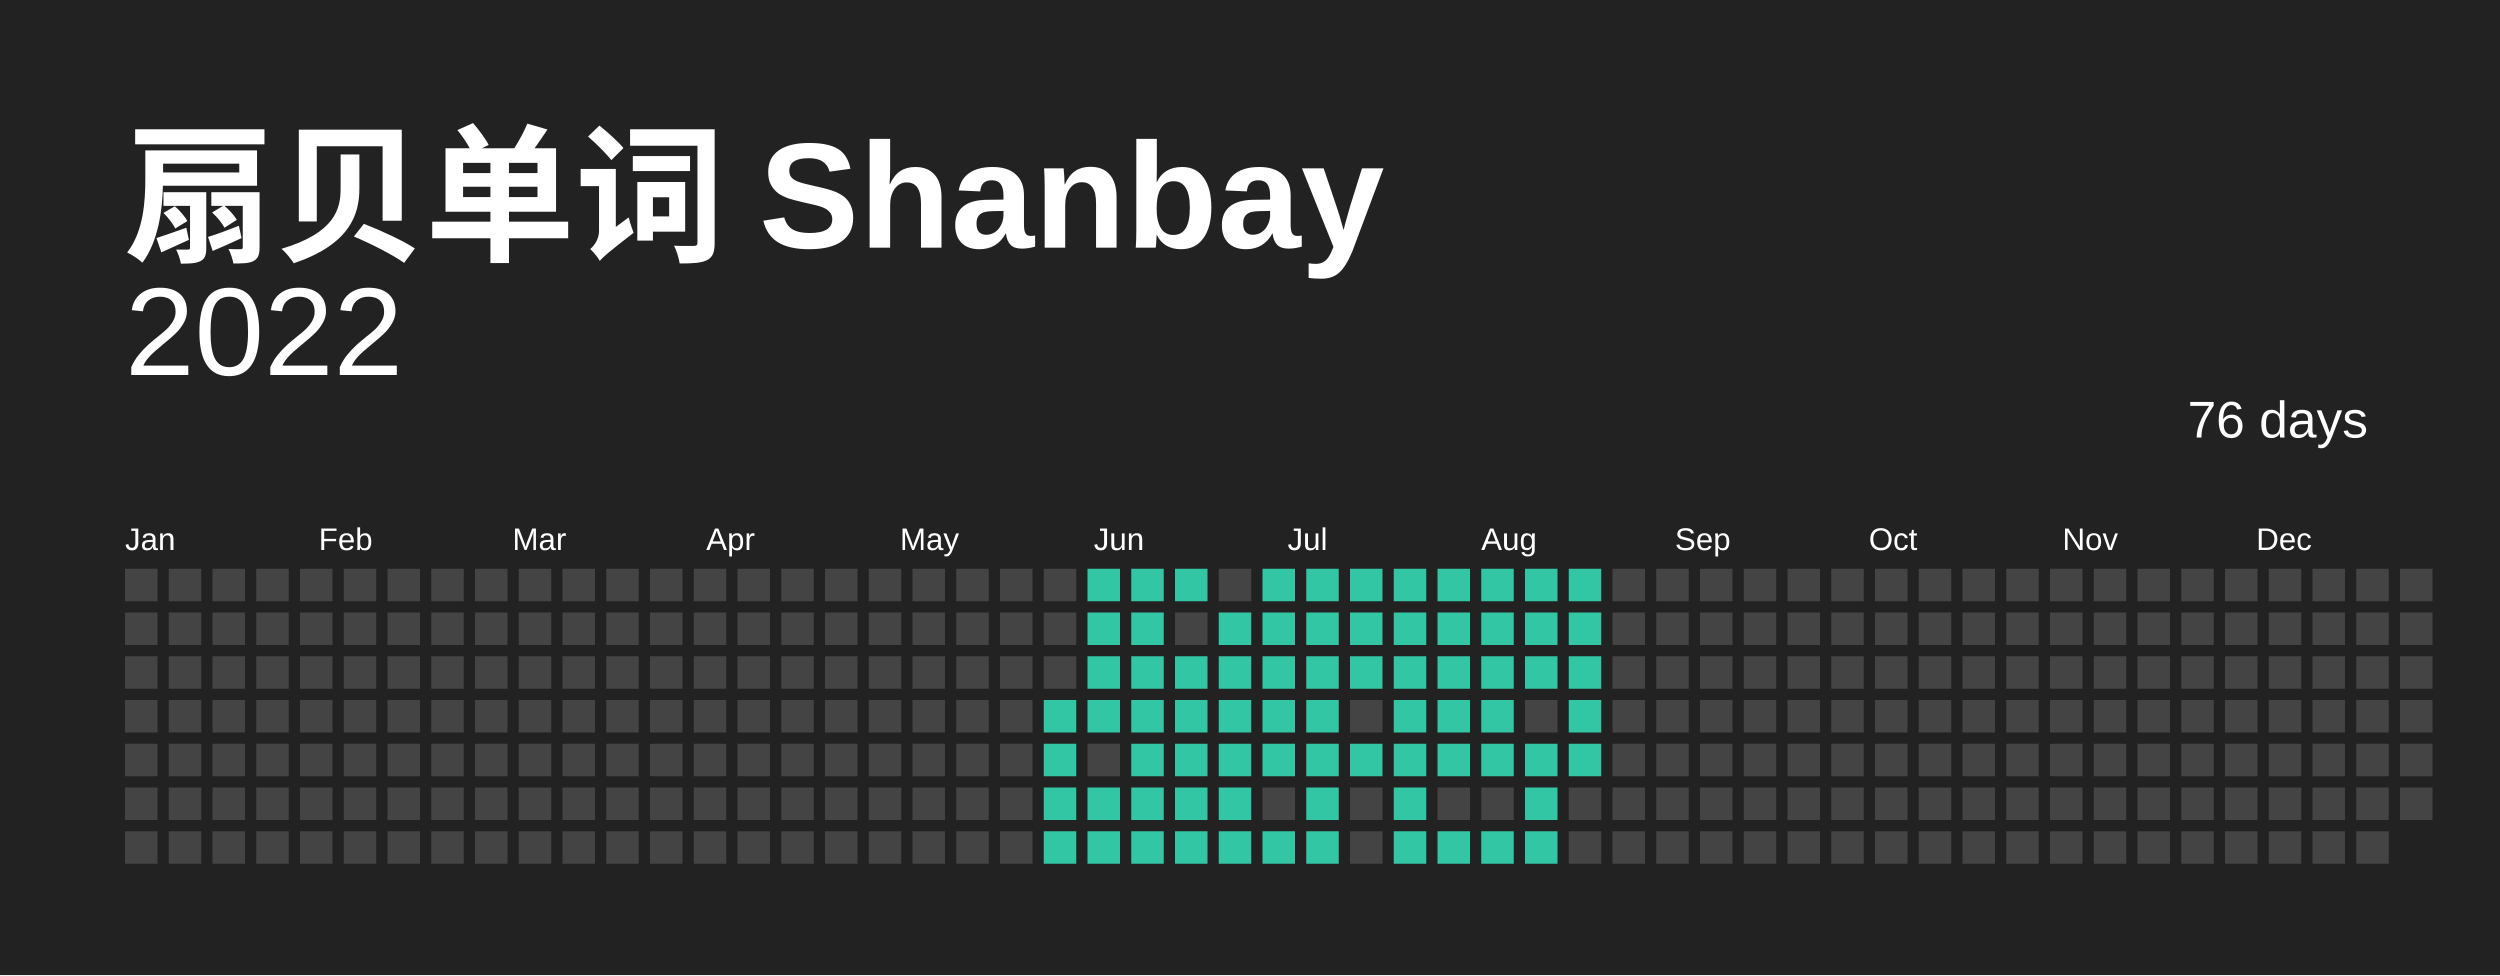
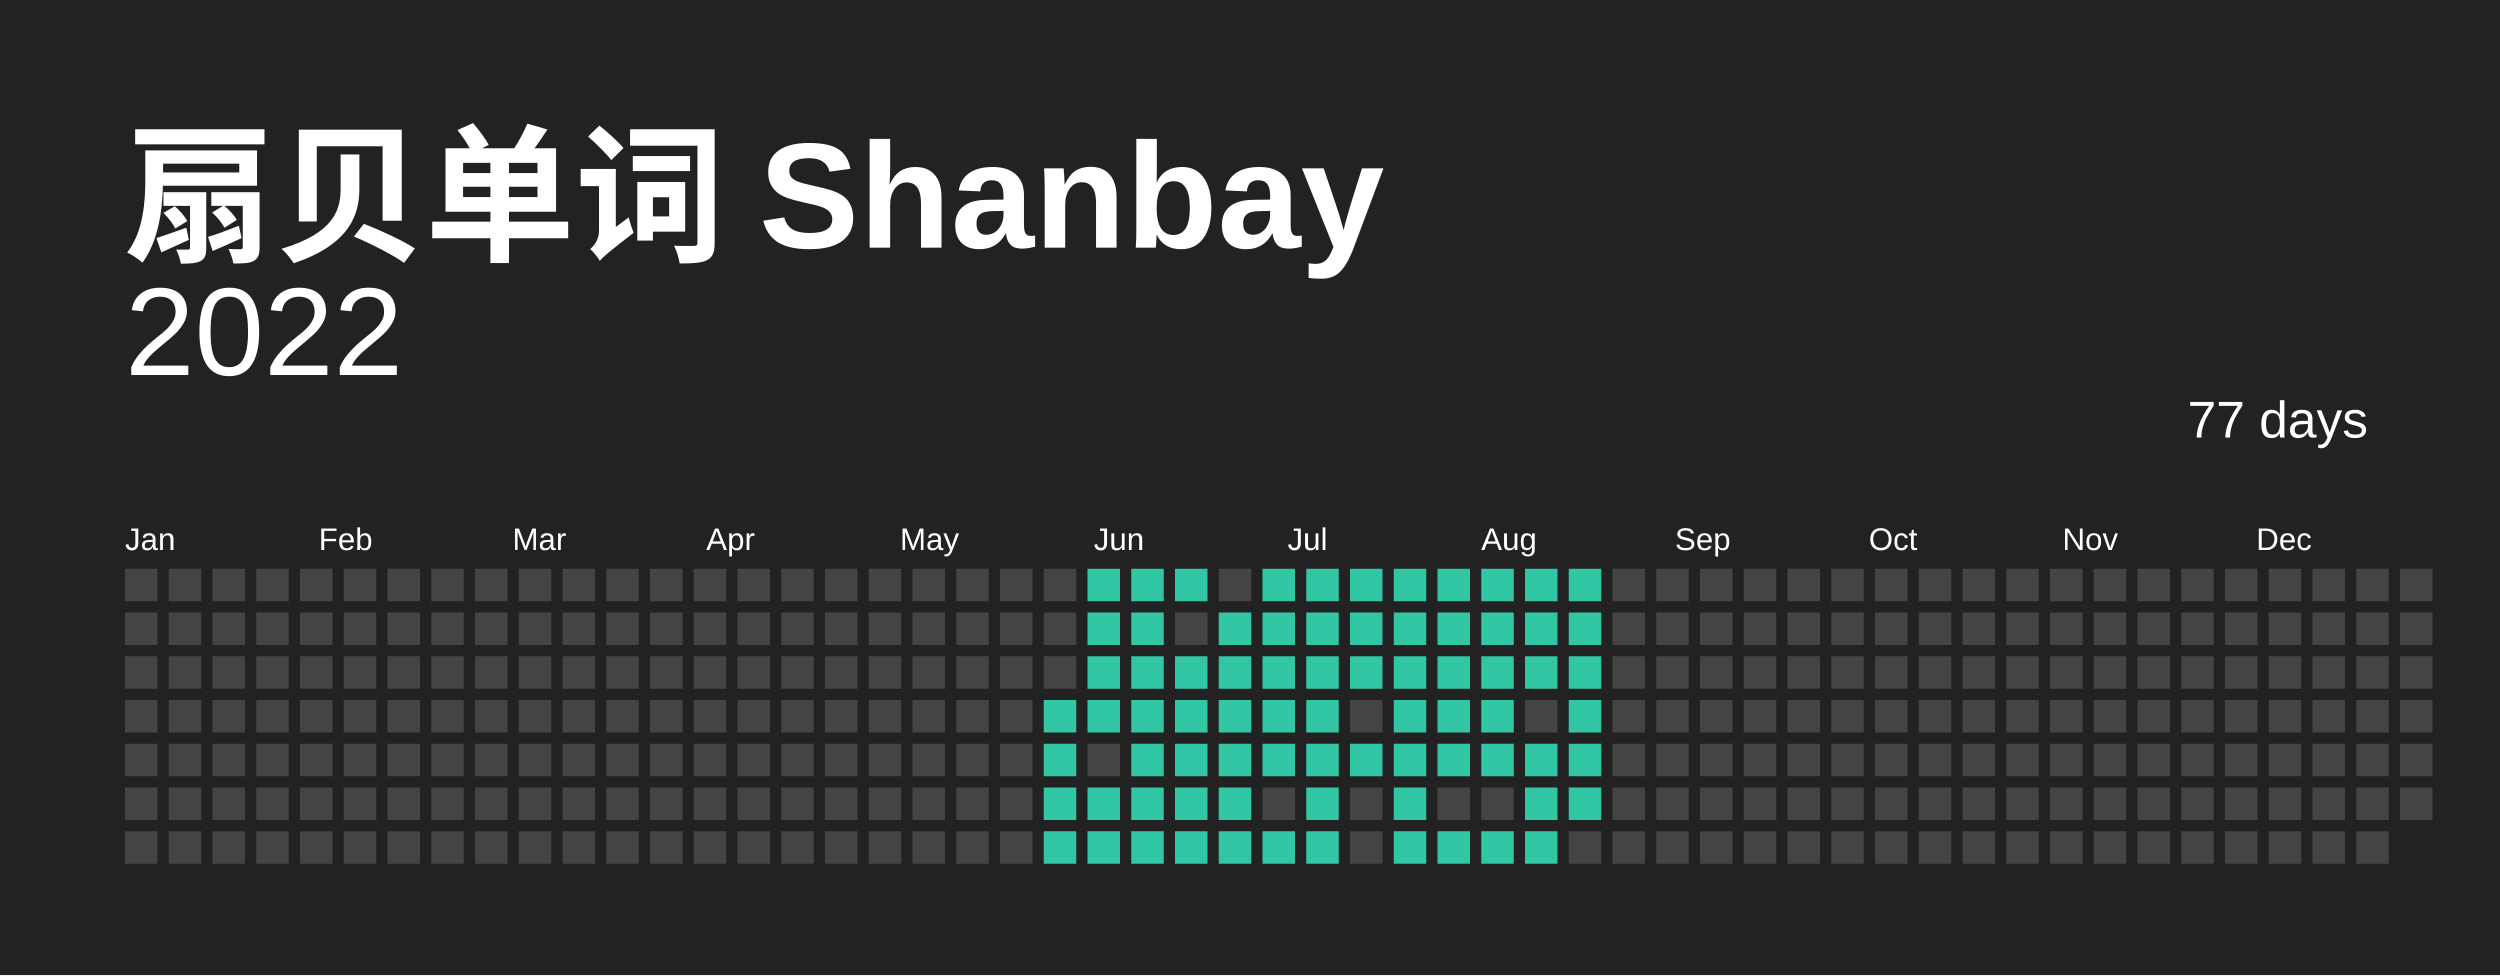
<svg xmlns="http://www.w3.org/2000/svg" baseProfile="full" height="78mm" version="1.1" viewBox="0,0,200,78" width="200mm">
  <defs />
  <rect fill="#222222" height="78" width="200" x="0" y="0" />
  <text fill="#FFFFFF" style="font-size:12px; font-family:Arial; font-weight:bold;" x="10" y="20"> 扇贝单词 Shanbay</text>
  <text alignment-baseline="hanging" fill="#FFFFFF" style="font-size:10.0px; font-family:Arial;" x="10" y="30">2022</text>
-   <text alignment-baseline="hanging" fill="#FFFFFF" style="font-size:4.125px; font-family:Arial;" x="175" y="35">76 days</text>
+   <text alignment-baseline="hanging" fill="#FFFFFF" style="font-size:4.125px; font-family:Arial;" x="175" y="35">77 days</text>
  <text fill="#FFFFFF" style="font-size:2.5px; font-family:Arial" x="10.0" y="44">Jan</text>
  <text fill="#FFFFFF" style="font-size:2.5px; font-family:Arial" x="25.5" y="44">Feb</text>
  <text fill="#FFFFFF" style="font-size:2.5px; font-family:Arial" x="41.0" y="44">Mar</text>
  <text fill="#FFFFFF" style="font-size:2.5px; font-family:Arial" x="56.5" y="44">Apr</text>
  <text fill="#FFFFFF" style="font-size:2.5px; font-family:Arial" x="72.0" y="44">May</text>
  <text fill="#FFFFFF" style="font-size:2.5px; font-family:Arial" x="87.5" y="44">Jun</text>
  <text fill="#FFFFFF" style="font-size:2.5px; font-family:Arial" x="103.0" y="44">Jul</text>
  <text fill="#FFFFFF" style="font-size:2.5px; font-family:Arial" x="118.5" y="44">Aug</text>
  <text fill="#FFFFFF" style="font-size:2.5px; font-family:Arial" x="134.0" y="44">Sep</text>
  <text fill="#FFFFFF" style="font-size:2.5px; font-family:Arial" x="149.5" y="44">Oct</text>
  <text fill="#FFFFFF" style="font-size:2.5px; font-family:Arial" x="165.0" y="44">Nov</text>
  <text fill="#FFFFFF" style="font-size:2.5px; font-family:Arial" x="180.5" y="44">Dec</text>
  <rect fill="#444444" height="2.6" width="2.6" x="10.0" y="45.5" />
  <rect fill="#444444" height="2.6" width="2.6" x="10.0" y="49.0" />
  <rect fill="#444444" height="2.6" width="2.6" x="10.0" y="52.5" />
  <rect fill="#444444" height="2.6" width="2.6" x="10.0" y="56.0" />
  <rect fill="#444444" height="2.6" width="2.6" x="10.0" y="59.5" />
  <rect fill="#444444" height="2.6" width="2.6" x="10.0" y="63.0" />
  <rect fill="#444444" height="2.6" width="2.6" x="10.0" y="66.5" />
  <rect fill="#444444" height="2.6" width="2.6" x="13.5" y="45.5" />
  <rect fill="#444444" height="2.6" width="2.6" x="13.5" y="49.0" />
  <rect fill="#444444" height="2.6" width="2.6" x="13.5" y="52.5" />
  <rect fill="#444444" height="2.6" width="2.6" x="13.5" y="56.0" />
  <rect fill="#444444" height="2.6" width="2.6" x="13.5" y="59.5" />
  <rect fill="#444444" height="2.6" width="2.6" x="13.5" y="63.0" />
  <rect fill="#444444" height="2.6" width="2.6" x="13.5" y="66.5" />
  <rect fill="#444444" height="2.6" width="2.6" x="17.0" y="45.5" />
  <rect fill="#444444" height="2.6" width="2.6" x="17.0" y="49.0" />
  <rect fill="#444444" height="2.6" width="2.6" x="17.0" y="52.5" />
  <rect fill="#444444" height="2.6" width="2.6" x="17.0" y="56.0" />
  <rect fill="#444444" height="2.6" width="2.6" x="17.0" y="59.5" />
  <rect fill="#444444" height="2.6" width="2.6" x="17.0" y="63.0" />
  <rect fill="#444444" height="2.6" width="2.6" x="17.0" y="66.5" />
  <rect fill="#444444" height="2.6" width="2.6" x="20.5" y="45.5" />
  <rect fill="#444444" height="2.6" width="2.6" x="20.5" y="49.0" />
  <rect fill="#444444" height="2.6" width="2.6" x="20.5" y="52.5" />
  <rect fill="#444444" height="2.6" width="2.6" x="20.5" y="56.0" />
  <rect fill="#444444" height="2.6" width="2.6" x="20.5" y="59.5" />
  <rect fill="#444444" height="2.6" width="2.6" x="20.5" y="63.0" />
  <rect fill="#444444" height="2.6" width="2.6" x="20.5" y="66.5" />
  <rect fill="#444444" height="2.6" width="2.6" x="24.0" y="45.5" />
  <rect fill="#444444" height="2.6" width="2.6" x="24.0" y="49.0" />
  <rect fill="#444444" height="2.6" width="2.6" x="24.0" y="52.5" />
  <rect fill="#444444" height="2.6" width="2.6" x="24.0" y="56.0" />
  <rect fill="#444444" height="2.6" width="2.6" x="24.0" y="59.5" />
  <rect fill="#444444" height="2.6" width="2.6" x="24.0" y="63.0" />
  <rect fill="#444444" height="2.6" width="2.6" x="24.0" y="66.5" />
  <rect fill="#444444" height="2.6" width="2.6" x="27.5" y="45.5" />
  <rect fill="#444444" height="2.6" width="2.6" x="27.5" y="49.0" />
  <rect fill="#444444" height="2.6" width="2.6" x="27.5" y="52.5" />
  <rect fill="#444444" height="2.6" width="2.6" x="27.5" y="56.0" />
  <rect fill="#444444" height="2.6" width="2.6" x="27.5" y="59.5" />
  <rect fill="#444444" height="2.6" width="2.6" x="27.5" y="63.0" />
  <rect fill="#444444" height="2.6" width="2.6" x="27.5" y="66.5" />
  <rect fill="#444444" height="2.6" width="2.6" x="31.0" y="45.5" />
  <rect fill="#444444" height="2.6" width="2.6" x="31.0" y="49.0" />
  <rect fill="#444444" height="2.6" width="2.6" x="31.0" y="52.5" />
  <rect fill="#444444" height="2.6" width="2.6" x="31.0" y="56.0" />
  <rect fill="#444444" height="2.6" width="2.6" x="31.0" y="59.5" />
  <rect fill="#444444" height="2.6" width="2.6" x="31.0" y="63.0" />
  <rect fill="#444444" height="2.6" width="2.6" x="31.0" y="66.5" />
  <rect fill="#444444" height="2.6" width="2.6" x="34.5" y="45.5" />
  <rect fill="#444444" height="2.6" width="2.6" x="34.5" y="49.0" />
  <rect fill="#444444" height="2.6" width="2.6" x="34.5" y="52.5" />
  <rect fill="#444444" height="2.6" width="2.6" x="34.5" y="56.0" />
  <rect fill="#444444" height="2.6" width="2.6" x="34.5" y="59.5" />
  <rect fill="#444444" height="2.6" width="2.6" x="34.5" y="63.0" />
  <rect fill="#444444" height="2.6" width="2.6" x="34.5" y="66.5" />
  <rect fill="#444444" height="2.6" width="2.6" x="38.0" y="45.5" />
  <rect fill="#444444" height="2.6" width="2.6" x="38.0" y="49.0" />
  <rect fill="#444444" height="2.6" width="2.6" x="38.0" y="52.5" />
  <rect fill="#444444" height="2.6" width="2.6" x="38.0" y="56.0" />
  <rect fill="#444444" height="2.6" width="2.6" x="38.0" y="59.5" />
  <rect fill="#444444" height="2.6" width="2.6" x="38.0" y="63.0" />
  <rect fill="#444444" height="2.6" width="2.6" x="38.0" y="66.5" />
  <rect fill="#444444" height="2.6" width="2.6" x="41.5" y="45.5" />
  <rect fill="#444444" height="2.6" width="2.6" x="41.5" y="49.0" />
  <rect fill="#444444" height="2.6" width="2.6" x="41.5" y="52.5" />
  <rect fill="#444444" height="2.6" width="2.6" x="41.5" y="56.0" />
  <rect fill="#444444" height="2.6" width="2.6" x="41.5" y="59.5" />
  <rect fill="#444444" height="2.6" width="2.6" x="41.5" y="63.0" />
  <rect fill="#444444" height="2.6" width="2.6" x="41.5" y="66.5" />
  <rect fill="#444444" height="2.6" width="2.6" x="45.0" y="45.5" />
  <rect fill="#444444" height="2.6" width="2.6" x="45.0" y="49.0" />
  <rect fill="#444444" height="2.6" width="2.6" x="45.0" y="52.5" />
  <rect fill="#444444" height="2.6" width="2.6" x="45.0" y="56.0" />
  <rect fill="#444444" height="2.6" width="2.6" x="45.0" y="59.5" />
  <rect fill="#444444" height="2.6" width="2.6" x="45.0" y="63.0" />
  <rect fill="#444444" height="2.6" width="2.6" x="45.0" y="66.5" />
  <rect fill="#444444" height="2.6" width="2.6" x="48.5" y="45.5" />
  <rect fill="#444444" height="2.6" width="2.6" x="48.5" y="49.0" />
  <rect fill="#444444" height="2.6" width="2.6" x="48.5" y="52.5" />
  <rect fill="#444444" height="2.6" width="2.6" x="48.5" y="56.0" />
  <rect fill="#444444" height="2.6" width="2.6" x="48.5" y="59.5" />
  <rect fill="#444444" height="2.6" width="2.6" x="48.5" y="63.0" />
  <rect fill="#444444" height="2.6" width="2.6" x="48.5" y="66.5" />
  <rect fill="#444444" height="2.6" width="2.6" x="52.0" y="45.5" />
  <rect fill="#444444" height="2.6" width="2.6" x="52.0" y="49.0" />
  <rect fill="#444444" height="2.6" width="2.6" x="52.0" y="52.5" />
  <rect fill="#444444" height="2.6" width="2.6" x="52.0" y="56.0" />
  <rect fill="#444444" height="2.6" width="2.6" x="52.0" y="59.5" />
  <rect fill="#444444" height="2.6" width="2.6" x="52.0" y="63.0" />
  <rect fill="#444444" height="2.6" width="2.6" x="52.0" y="66.5" />
  <rect fill="#444444" height="2.6" width="2.6" x="55.5" y="45.5" />
  <rect fill="#444444" height="2.6" width="2.6" x="55.5" y="49.0" />
  <rect fill="#444444" height="2.6" width="2.6" x="55.5" y="52.5" />
  <rect fill="#444444" height="2.6" width="2.6" x="55.5" y="56.0" />
  <rect fill="#444444" height="2.6" width="2.6" x="55.5" y="59.5" />
  <rect fill="#444444" height="2.6" width="2.6" x="55.5" y="63.0" />
  <rect fill="#444444" height="2.6" width="2.6" x="55.5" y="66.5" />
  <rect fill="#444444" height="2.6" width="2.6" x="59.0" y="45.5" />
  <rect fill="#444444" height="2.6" width="2.6" x="59.0" y="49.0" />
  <rect fill="#444444" height="2.6" width="2.6" x="59.0" y="52.5" />
  <rect fill="#444444" height="2.6" width="2.6" x="59.0" y="56.0" />
  <rect fill="#444444" height="2.6" width="2.6" x="59.0" y="59.5" />
  <rect fill="#444444" height="2.6" width="2.6" x="59.0" y="63.0" />
  <rect fill="#444444" height="2.6" width="2.6" x="59.0" y="66.5" />
  <rect fill="#444444" height="2.6" width="2.6" x="62.5" y="45.5" />
  <rect fill="#444444" height="2.6" width="2.6" x="62.5" y="49.0" />
  <rect fill="#444444" height="2.6" width="2.6" x="62.5" y="52.5" />
  <rect fill="#444444" height="2.6" width="2.6" x="62.5" y="56.0" />
  <rect fill="#444444" height="2.6" width="2.6" x="62.5" y="59.5" />
  <rect fill="#444444" height="2.6" width="2.6" x="62.5" y="63.0" />
  <rect fill="#444444" height="2.6" width="2.6" x="62.5" y="66.5" />
  <rect fill="#444444" height="2.6" width="2.6" x="66.0" y="45.5" />
  <rect fill="#444444" height="2.6" width="2.6" x="66.0" y="49.0" />
  <rect fill="#444444" height="2.6" width="2.6" x="66.0" y="52.5" />
  <rect fill="#444444" height="2.6" width="2.6" x="66.0" y="56.0" />
  <rect fill="#444444" height="2.6" width="2.6" x="66.0" y="59.5" />
  <rect fill="#444444" height="2.6" width="2.6" x="66.0" y="63.0" />
  <rect fill="#444444" height="2.6" width="2.6" x="66.0" y="66.5" />
  <rect fill="#444444" height="2.6" width="2.6" x="69.5" y="45.5" />
  <rect fill="#444444" height="2.6" width="2.6" x="69.5" y="49.0" />
  <rect fill="#444444" height="2.6" width="2.6" x="69.5" y="52.5" />
  <rect fill="#444444" height="2.6" width="2.6" x="69.5" y="56.0" />
  <rect fill="#444444" height="2.6" width="2.6" x="69.5" y="59.5" />
  <rect fill="#444444" height="2.6" width="2.6" x="69.5" y="63.0" />
  <rect fill="#444444" height="2.6" width="2.6" x="69.5" y="66.5" />
  <rect fill="#444444" height="2.6" width="2.6" x="73.0" y="45.5" />
  <rect fill="#444444" height="2.6" width="2.6" x="73.0" y="49.0" />
  <rect fill="#444444" height="2.6" width="2.6" x="73.0" y="52.5" />
  <rect fill="#444444" height="2.6" width="2.6" x="73.0" y="56.0" />
  <rect fill="#444444" height="2.6" width="2.6" x="73.0" y="59.5" />
  <rect fill="#444444" height="2.6" width="2.6" x="73.0" y="63.0" />
  <rect fill="#444444" height="2.6" width="2.6" x="73.0" y="66.5" />
  <rect fill="#444444" height="2.6" width="2.6" x="76.5" y="45.5" />
  <rect fill="#444444" height="2.6" width="2.6" x="76.5" y="49.0" />
  <rect fill="#444444" height="2.6" width="2.6" x="76.5" y="52.5" />
  <rect fill="#444444" height="2.6" width="2.6" x="76.5" y="56.0" />
  <rect fill="#444444" height="2.6" width="2.6" x="76.5" y="59.5" />
  <rect fill="#444444" height="2.6" width="2.6" x="76.5" y="63.0" />
  <rect fill="#444444" height="2.6" width="2.6" x="76.5" y="66.5" />
  <rect fill="#444444" height="2.6" width="2.6" x="80.0" y="45.5" />
  <rect fill="#444444" height="2.6" width="2.6" x="80.0" y="49.0" />
  <rect fill="#444444" height="2.6" width="2.6" x="80.0" y="52.5" />
  <rect fill="#444444" height="2.6" width="2.6" x="80.0" y="56.0" />
  <rect fill="#444444" height="2.6" width="2.6" x="80.0" y="59.5" />
  <rect fill="#444444" height="2.6" width="2.6" x="80.0" y="63.0" />
  <rect fill="#444444" height="2.6" width="2.6" x="80.0" y="66.5" />
  <rect fill="#444444" height="2.6" width="2.6" x="83.5" y="45.5" />
  <rect fill="#444444" height="2.6" width="2.6" x="83.5" y="49.0" />
  <rect fill="#444444" height="2.6" width="2.6" x="83.5" y="52.5" />
  <rect fill="#33C6A4" height="2.6" width="2.6" x="83.5" y="56.0" />
  <rect fill="#33C6A4" height="2.6" width="2.6" x="83.5" y="59.5" />
  <rect fill="#33C6A4" height="2.6" width="2.6" x="83.5" y="63.0" />
  <rect fill="#33C6A4" height="2.6" width="2.6" x="83.5" y="66.5" />
  <rect fill="#33C6A4" height="2.6" width="2.6" x="87.0" y="45.5" />
  <rect fill="#33C6A4" height="2.6" width="2.6" x="87.0" y="49.0" />
  <rect fill="#33C6A4" height="2.6" width="2.6" x="87.0" y="52.5" />
  <rect fill="#33C6A4" height="2.6" width="2.6" x="87.0" y="56.0" />
  <rect fill="#444444" height="2.6" width="2.6" x="87.0" y="59.5" />
  <rect fill="#33C6A4" height="2.6" width="2.6" x="87.0" y="63.0" />
  <rect fill="#33C6A4" height="2.6" width="2.6" x="87.0" y="66.5" />
  <rect fill="#33C6A4" height="2.6" width="2.6" x="90.5" y="45.5" />
  <rect fill="#33C6A4" height="2.6" width="2.6" x="90.5" y="49.0" />
  <rect fill="#33C6A4" height="2.6" width="2.6" x="90.5" y="52.5" />
  <rect fill="#33C6A4" height="2.6" width="2.6" x="90.5" y="56.0" />
  <rect fill="#33C6A4" height="2.6" width="2.6" x="90.5" y="59.5" />
  <rect fill="#33C6A4" height="2.6" width="2.6" x="90.5" y="63.0" />
  <rect fill="#33C6A4" height="2.6" width="2.6" x="90.5" y="66.5" />
  <rect fill="#33C6A4" height="2.6" width="2.6" x="94.0" y="45.5" />
  <rect fill="#444444" height="2.6" width="2.6" x="94.0" y="49.0" />
  <rect fill="#33C6A4" height="2.6" width="2.6" x="94.0" y="52.5" />
  <rect fill="#33C6A4" height="2.6" width="2.6" x="94.0" y="56.0" />
  <rect fill="#33C6A4" height="2.6" width="2.6" x="94.0" y="59.5" />
  <rect fill="#33C6A4" height="2.6" width="2.6" x="94.0" y="63.0" />
  <rect fill="#33C6A4" height="2.6" width="2.6" x="94.0" y="66.5" />
  <rect fill="#444444" height="2.6" width="2.6" x="97.5" y="45.5" />
  <rect fill="#33C6A4" height="2.6" width="2.6" x="97.5" y="49.0" />
  <rect fill="#33C6A4" height="2.6" width="2.6" x="97.5" y="52.5" />
  <rect fill="#33C6A4" height="2.6" width="2.6" x="97.5" y="56.0" />
  <rect fill="#33C6A4" height="2.6" width="2.6" x="97.5" y="59.5" />
  <rect fill="#33C6A4" height="2.6" width="2.6" x="97.5" y="63.0" />
  <rect fill="#33C6A4" height="2.6" width="2.6" x="97.5" y="66.5" />
  <rect fill="#33C6A4" height="2.6" width="2.6" x="101.0" y="45.5" />
  <rect fill="#33C6A4" height="2.6" width="2.6" x="101.0" y="49.0" />
  <rect fill="#33C6A4" height="2.6" width="2.6" x="101.0" y="52.5" />
  <rect fill="#33C6A4" height="2.6" width="2.6" x="101.0" y="56.0" />
  <rect fill="#33C6A4" height="2.6" width="2.6" x="101.0" y="59.5" />
  <rect fill="#444444" height="2.6" width="2.6" x="101.0" y="63.0" />
  <rect fill="#33C6A4" height="2.6" width="2.6" x="101.0" y="66.5" />
  <rect fill="#33C6A4" height="2.6" width="2.6" x="104.5" y="45.5" />
  <rect fill="#33C6A4" height="2.6" width="2.6" x="104.5" y="49.0" />
  <rect fill="#33C6A4" height="2.6" width="2.6" x="104.5" y="52.5" />
  <rect fill="#33C6A4" height="2.6" width="2.6" x="104.5" y="56.0" />
  <rect fill="#33C6A4" height="2.6" width="2.6" x="104.5" y="59.5" />
  <rect fill="#33C6A4" height="2.6" width="2.6" x="104.5" y="63.0" />
  <rect fill="#33C6A4" height="2.6" width="2.6" x="104.5" y="66.5" />
  <rect fill="#33C6A4" height="2.6" width="2.6" x="108.0" y="45.5" />
  <rect fill="#33C6A4" height="2.6" width="2.6" x="108.0" y="49.0" />
  <rect fill="#33C6A4" height="2.6" width="2.6" x="108.0" y="52.5" />
  <rect fill="#444444" height="2.6" width="2.6" x="108.0" y="56.0" />
  <rect fill="#33C6A4" height="2.6" width="2.6" x="108.0" y="59.5" />
  <rect fill="#444444" height="2.6" width="2.6" x="108.0" y="63.0" />
  <rect fill="#444444" height="2.6" width="2.6" x="108.0" y="66.5" />
  <rect fill="#33C6A4" height="2.6" width="2.6" x="111.5" y="45.5" />
  <rect fill="#33C6A4" height="2.6" width="2.6" x="111.5" y="49.0" />
  <rect fill="#33C6A4" height="2.6" width="2.6" x="111.5" y="52.5" />
  <rect fill="#33C6A4" height="2.6" width="2.6" x="111.5" y="56.0" />
  <rect fill="#33C6A4" height="2.6" width="2.6" x="111.5" y="59.5" />
  <rect fill="#33C6A4" height="2.6" width="2.6" x="111.5" y="63.0" />
  <rect fill="#33C6A4" height="2.6" width="2.6" x="111.5" y="66.5" />
  <rect fill="#33C6A4" height="2.6" width="2.6" x="115.0" y="45.5" />
  <rect fill="#33C6A4" height="2.6" width="2.6" x="115.0" y="49.0" />
  <rect fill="#33C6A4" height="2.6" width="2.6" x="115.0" y="52.5" />
  <rect fill="#33C6A4" height="2.6" width="2.6" x="115.0" y="56.0" />
  <rect fill="#33C6A4" height="2.6" width="2.6" x="115.0" y="59.5" />
  <rect fill="#444444" height="2.6" width="2.6" x="115.0" y="63.0" />
  <rect fill="#33C6A4" height="2.6" width="2.6" x="115.0" y="66.5" />
  <rect fill="#33C6A4" height="2.6" width="2.6" x="118.5" y="45.5" />
  <rect fill="#33C6A4" height="2.6" width="2.6" x="118.5" y="49.0" />
  <rect fill="#33C6A4" height="2.6" width="2.6" x="118.5" y="52.5" />
  <rect fill="#33C6A4" height="2.6" width="2.6" x="118.5" y="56.0" />
  <rect fill="#33C6A4" height="2.6" width="2.6" x="118.5" y="59.5" />
  <rect fill="#444444" height="2.6" width="2.6" x="118.5" y="63.0" />
  <rect fill="#33C6A4" height="2.6" width="2.6" x="118.5" y="66.5" />
  <rect fill="#33C6A4" height="2.6" width="2.6" x="122.0" y="45.5" />
  <rect fill="#33C6A4" height="2.6" width="2.6" x="122.0" y="49.0" />
  <rect fill="#33C6A4" height="2.6" width="2.6" x="122.0" y="52.5" />
  <rect fill="#444444" height="2.6" width="2.6" x="122.0" y="56.0" />
  <rect fill="#33C6A4" height="2.6" width="2.6" x="122.0" y="59.5" />
  <rect fill="#33C6A4" height="2.6" width="2.6" x="122.0" y="63.0" />
  <rect fill="#33C6A4" height="2.6" width="2.6" x="122.0" y="66.5" />
  <rect fill="#33C6A4" height="2.6" width="2.6" x="125.5" y="45.5" />
  <rect fill="#33C6A4" height="2.6" width="2.6" x="125.5" y="49.0" />
  <rect fill="#33C6A4" height="2.6" width="2.6" x="125.5" y="52.5" />
  <rect fill="#33C6A4" height="2.6" width="2.6" x="125.5" y="56.0" />
  <rect fill="#33C6A4" height="2.6" width="2.6" x="125.5" y="59.5" />
-   <rect fill="#444444" height="2.6" width="2.6" x="125.5" y="63.0" />
+   <rect fill="#33C6A4" height="2.6" width="2.6" x="125.5" y="63.0" />
  <rect fill="#444444" height="2.6" width="2.6" x="125.5" y="66.5" />
  <rect fill="#444444" height="2.6" width="2.6" x="129.0" y="45.5" />
  <rect fill="#444444" height="2.6" width="2.6" x="129.0" y="49.0" />
  <rect fill="#444444" height="2.6" width="2.6" x="129.0" y="52.5" />
  <rect fill="#444444" height="2.6" width="2.6" x="129.0" y="56.0" />
  <rect fill="#444444" height="2.6" width="2.6" x="129.0" y="59.5" />
  <rect fill="#444444" height="2.6" width="2.6" x="129.0" y="63.0" />
  <rect fill="#444444" height="2.6" width="2.6" x="129.0" y="66.5" />
  <rect fill="#444444" height="2.6" width="2.6" x="132.5" y="45.5" />
  <rect fill="#444444" height="2.6" width="2.6" x="132.5" y="49.0" />
  <rect fill="#444444" height="2.6" width="2.6" x="132.5" y="52.5" />
  <rect fill="#444444" height="2.6" width="2.6" x="132.5" y="56.0" />
  <rect fill="#444444" height="2.6" width="2.6" x="132.5" y="59.5" />
  <rect fill="#444444" height="2.6" width="2.6" x="132.5" y="63.0" />
  <rect fill="#444444" height="2.6" width="2.6" x="132.5" y="66.5" />
  <rect fill="#444444" height="2.6" width="2.6" x="136.0" y="45.5" />
  <rect fill="#444444" height="2.6" width="2.6" x="136.0" y="49.0" />
  <rect fill="#444444" height="2.6" width="2.6" x="136.0" y="52.5" />
  <rect fill="#444444" height="2.6" width="2.6" x="136.0" y="56.0" />
  <rect fill="#444444" height="2.6" width="2.6" x="136.0" y="59.5" />
  <rect fill="#444444" height="2.6" width="2.6" x="136.0" y="63.0" />
  <rect fill="#444444" height="2.6" width="2.6" x="136.0" y="66.5" />
  <rect fill="#444444" height="2.6" width="2.6" x="139.5" y="45.5" />
  <rect fill="#444444" height="2.6" width="2.6" x="139.5" y="49.0" />
  <rect fill="#444444" height="2.6" width="2.6" x="139.5" y="52.5" />
  <rect fill="#444444" height="2.6" width="2.6" x="139.5" y="56.0" />
  <rect fill="#444444" height="2.6" width="2.6" x="139.5" y="59.5" />
  <rect fill="#444444" height="2.6" width="2.6" x="139.5" y="63.0" />
  <rect fill="#444444" height="2.6" width="2.6" x="139.5" y="66.5" />
  <rect fill="#444444" height="2.6" width="2.6" x="143.0" y="45.5" />
  <rect fill="#444444" height="2.6" width="2.6" x="143.0" y="49.0" />
  <rect fill="#444444" height="2.6" width="2.6" x="143.0" y="52.5" />
  <rect fill="#444444" height="2.6" width="2.6" x="143.0" y="56.0" />
  <rect fill="#444444" height="2.6" width="2.6" x="143.0" y="59.5" />
  <rect fill="#444444" height="2.6" width="2.6" x="143.0" y="63.0" />
  <rect fill="#444444" height="2.6" width="2.6" x="143.0" y="66.5" />
  <rect fill="#444444" height="2.6" width="2.6" x="146.5" y="45.5" />
  <rect fill="#444444" height="2.6" width="2.6" x="146.5" y="49.0" />
  <rect fill="#444444" height="2.6" width="2.6" x="146.5" y="52.5" />
  <rect fill="#444444" height="2.6" width="2.6" x="146.5" y="56.0" />
  <rect fill="#444444" height="2.6" width="2.6" x="146.5" y="59.5" />
  <rect fill="#444444" height="2.6" width="2.6" x="146.5" y="63.0" />
  <rect fill="#444444" height="2.6" width="2.6" x="146.5" y="66.5" />
  <rect fill="#444444" height="2.6" width="2.6" x="150.0" y="45.5" />
  <rect fill="#444444" height="2.6" width="2.6" x="150.0" y="49.0" />
  <rect fill="#444444" height="2.6" width="2.6" x="150.0" y="52.5" />
  <rect fill="#444444" height="2.6" width="2.6" x="150.0" y="56.0" />
  <rect fill="#444444" height="2.6" width="2.6" x="150.0" y="59.5" />
  <rect fill="#444444" height="2.6" width="2.6" x="150.0" y="63.0" />
  <rect fill="#444444" height="2.6" width="2.6" x="150.0" y="66.5" />
  <rect fill="#444444" height="2.6" width="2.6" x="153.5" y="45.5" />
  <rect fill="#444444" height="2.6" width="2.6" x="153.5" y="49.0" />
  <rect fill="#444444" height="2.6" width="2.6" x="153.5" y="52.5" />
  <rect fill="#444444" height="2.6" width="2.6" x="153.5" y="56.0" />
  <rect fill="#444444" height="2.6" width="2.6" x="153.5" y="59.5" />
  <rect fill="#444444" height="2.6" width="2.6" x="153.5" y="63.0" />
  <rect fill="#444444" height="2.6" width="2.6" x="153.5" y="66.5" />
  <rect fill="#444444" height="2.6" width="2.6" x="157.0" y="45.5" />
  <rect fill="#444444" height="2.6" width="2.6" x="157.0" y="49.0" />
  <rect fill="#444444" height="2.6" width="2.6" x="157.0" y="52.5" />
  <rect fill="#444444" height="2.6" width="2.6" x="157.0" y="56.0" />
  <rect fill="#444444" height="2.6" width="2.6" x="157.0" y="59.5" />
  <rect fill="#444444" height="2.6" width="2.6" x="157.0" y="63.0" />
  <rect fill="#444444" height="2.6" width="2.6" x="157.0" y="66.5" />
  <rect fill="#444444" height="2.6" width="2.6" x="160.5" y="45.5" />
  <rect fill="#444444" height="2.6" width="2.6" x="160.5" y="49.0" />
  <rect fill="#444444" height="2.6" width="2.6" x="160.5" y="52.5" />
  <rect fill="#444444" height="2.6" width="2.6" x="160.5" y="56.0" />
  <rect fill="#444444" height="2.6" width="2.6" x="160.5" y="59.5" />
  <rect fill="#444444" height="2.6" width="2.6" x="160.5" y="63.0" />
  <rect fill="#444444" height="2.6" width="2.6" x="160.5" y="66.5" />
  <rect fill="#444444" height="2.6" width="2.6" x="164.0" y="45.5" />
  <rect fill="#444444" height="2.6" width="2.6" x="164.0" y="49.0" />
  <rect fill="#444444" height="2.6" width="2.6" x="164.0" y="52.5" />
  <rect fill="#444444" height="2.6" width="2.6" x="164.0" y="56.0" />
  <rect fill="#444444" height="2.6" width="2.6" x="164.0" y="59.5" />
  <rect fill="#444444" height="2.6" width="2.6" x="164.0" y="63.0" />
  <rect fill="#444444" height="2.6" width="2.6" x="164.0" y="66.5" />
  <rect fill="#444444" height="2.6" width="2.6" x="167.5" y="45.5" />
  <rect fill="#444444" height="2.6" width="2.6" x="167.5" y="49.0" />
  <rect fill="#444444" height="2.6" width="2.6" x="167.5" y="52.5" />
  <rect fill="#444444" height="2.6" width="2.6" x="167.5" y="56.0" />
  <rect fill="#444444" height="2.6" width="2.6" x="167.5" y="59.5" />
  <rect fill="#444444" height="2.6" width="2.6" x="167.5" y="63.0" />
  <rect fill="#444444" height="2.6" width="2.6" x="167.5" y="66.5" />
  <rect fill="#444444" height="2.6" width="2.6" x="171.0" y="45.5" />
  <rect fill="#444444" height="2.6" width="2.6" x="171.0" y="49.0" />
  <rect fill="#444444" height="2.6" width="2.6" x="171.0" y="52.5" />
  <rect fill="#444444" height="2.6" width="2.6" x="171.0" y="56.0" />
  <rect fill="#444444" height="2.6" width="2.6" x="171.0" y="59.5" />
  <rect fill="#444444" height="2.6" width="2.6" x="171.0" y="63.0" />
  <rect fill="#444444" height="2.6" width="2.6" x="171.0" y="66.5" />
  <rect fill="#444444" height="2.6" width="2.6" x="174.5" y="45.5" />
  <rect fill="#444444" height="2.6" width="2.6" x="174.5" y="49.0" />
  <rect fill="#444444" height="2.6" width="2.6" x="174.5" y="52.5" />
  <rect fill="#444444" height="2.6" width="2.6" x="174.5" y="56.0" />
  <rect fill="#444444" height="2.6" width="2.6" x="174.5" y="59.5" />
  <rect fill="#444444" height="2.6" width="2.6" x="174.5" y="63.0" />
  <rect fill="#444444" height="2.6" width="2.6" x="174.5" y="66.5" />
  <rect fill="#444444" height="2.6" width="2.6" x="178.0" y="45.5" />
  <rect fill="#444444" height="2.6" width="2.6" x="178.0" y="49.0" />
  <rect fill="#444444" height="2.6" width="2.6" x="178.0" y="52.5" />
  <rect fill="#444444" height="2.6" width="2.6" x="178.0" y="56.0" />
  <rect fill="#444444" height="2.6" width="2.6" x="178.0" y="59.5" />
  <rect fill="#444444" height="2.6" width="2.6" x="178.0" y="63.0" />
  <rect fill="#444444" height="2.6" width="2.6" x="178.0" y="66.5" />
  <rect fill="#444444" height="2.6" width="2.6" x="181.5" y="45.5" />
  <rect fill="#444444" height="2.6" width="2.6" x="181.5" y="49.0" />
  <rect fill="#444444" height="2.6" width="2.6" x="181.5" y="52.5" />
  <rect fill="#444444" height="2.6" width="2.6" x="181.5" y="56.0" />
  <rect fill="#444444" height="2.6" width="2.6" x="181.5" y="59.5" />
  <rect fill="#444444" height="2.6" width="2.6" x="181.5" y="63.0" />
  <rect fill="#444444" height="2.6" width="2.6" x="181.5" y="66.5" />
  <rect fill="#444444" height="2.6" width="2.6" x="185.0" y="45.5" />
  <rect fill="#444444" height="2.6" width="2.6" x="185.0" y="49.0" />
  <rect fill="#444444" height="2.6" width="2.6" x="185.0" y="52.5" />
  <rect fill="#444444" height="2.6" width="2.6" x="185.0" y="56.0" />
  <rect fill="#444444" height="2.6" width="2.6" x="185.0" y="59.5" />
  <rect fill="#444444" height="2.6" width="2.6" x="185.0" y="63.0" />
  <rect fill="#444444" height="2.6" width="2.6" x="185.0" y="66.5" />
  <rect fill="#444444" height="2.6" width="2.6" x="188.5" y="45.5" />
  <rect fill="#444444" height="2.6" width="2.6" x="188.5" y="49.0" />
  <rect fill="#444444" height="2.6" width="2.6" x="188.5" y="52.5" />
  <rect fill="#444444" height="2.6" width="2.6" x="188.5" y="56.0" />
  <rect fill="#444444" height="2.6" width="2.6" x="188.5" y="59.5" />
  <rect fill="#444444" height="2.6" width="2.6" x="188.5" y="63.0" />
  <rect fill="#444444" height="2.6" width="2.6" x="188.5" y="66.5" />
  <rect fill="#444444" height="2.6" width="2.6" x="192.0" y="45.5" />
  <rect fill="#444444" height="2.6" width="2.6" x="192.0" y="49.0" />
  <rect fill="#444444" height="2.6" width="2.6" x="192.0" y="52.5" />
  <rect fill="#444444" height="2.6" width="2.6" x="192.0" y="56.0" />
  <rect fill="#444444" height="2.6" width="2.6" x="192.0" y="59.5" />
  <rect fill="#444444" height="2.6" width="2.6" x="192.0" y="63.0" />
</svg>
